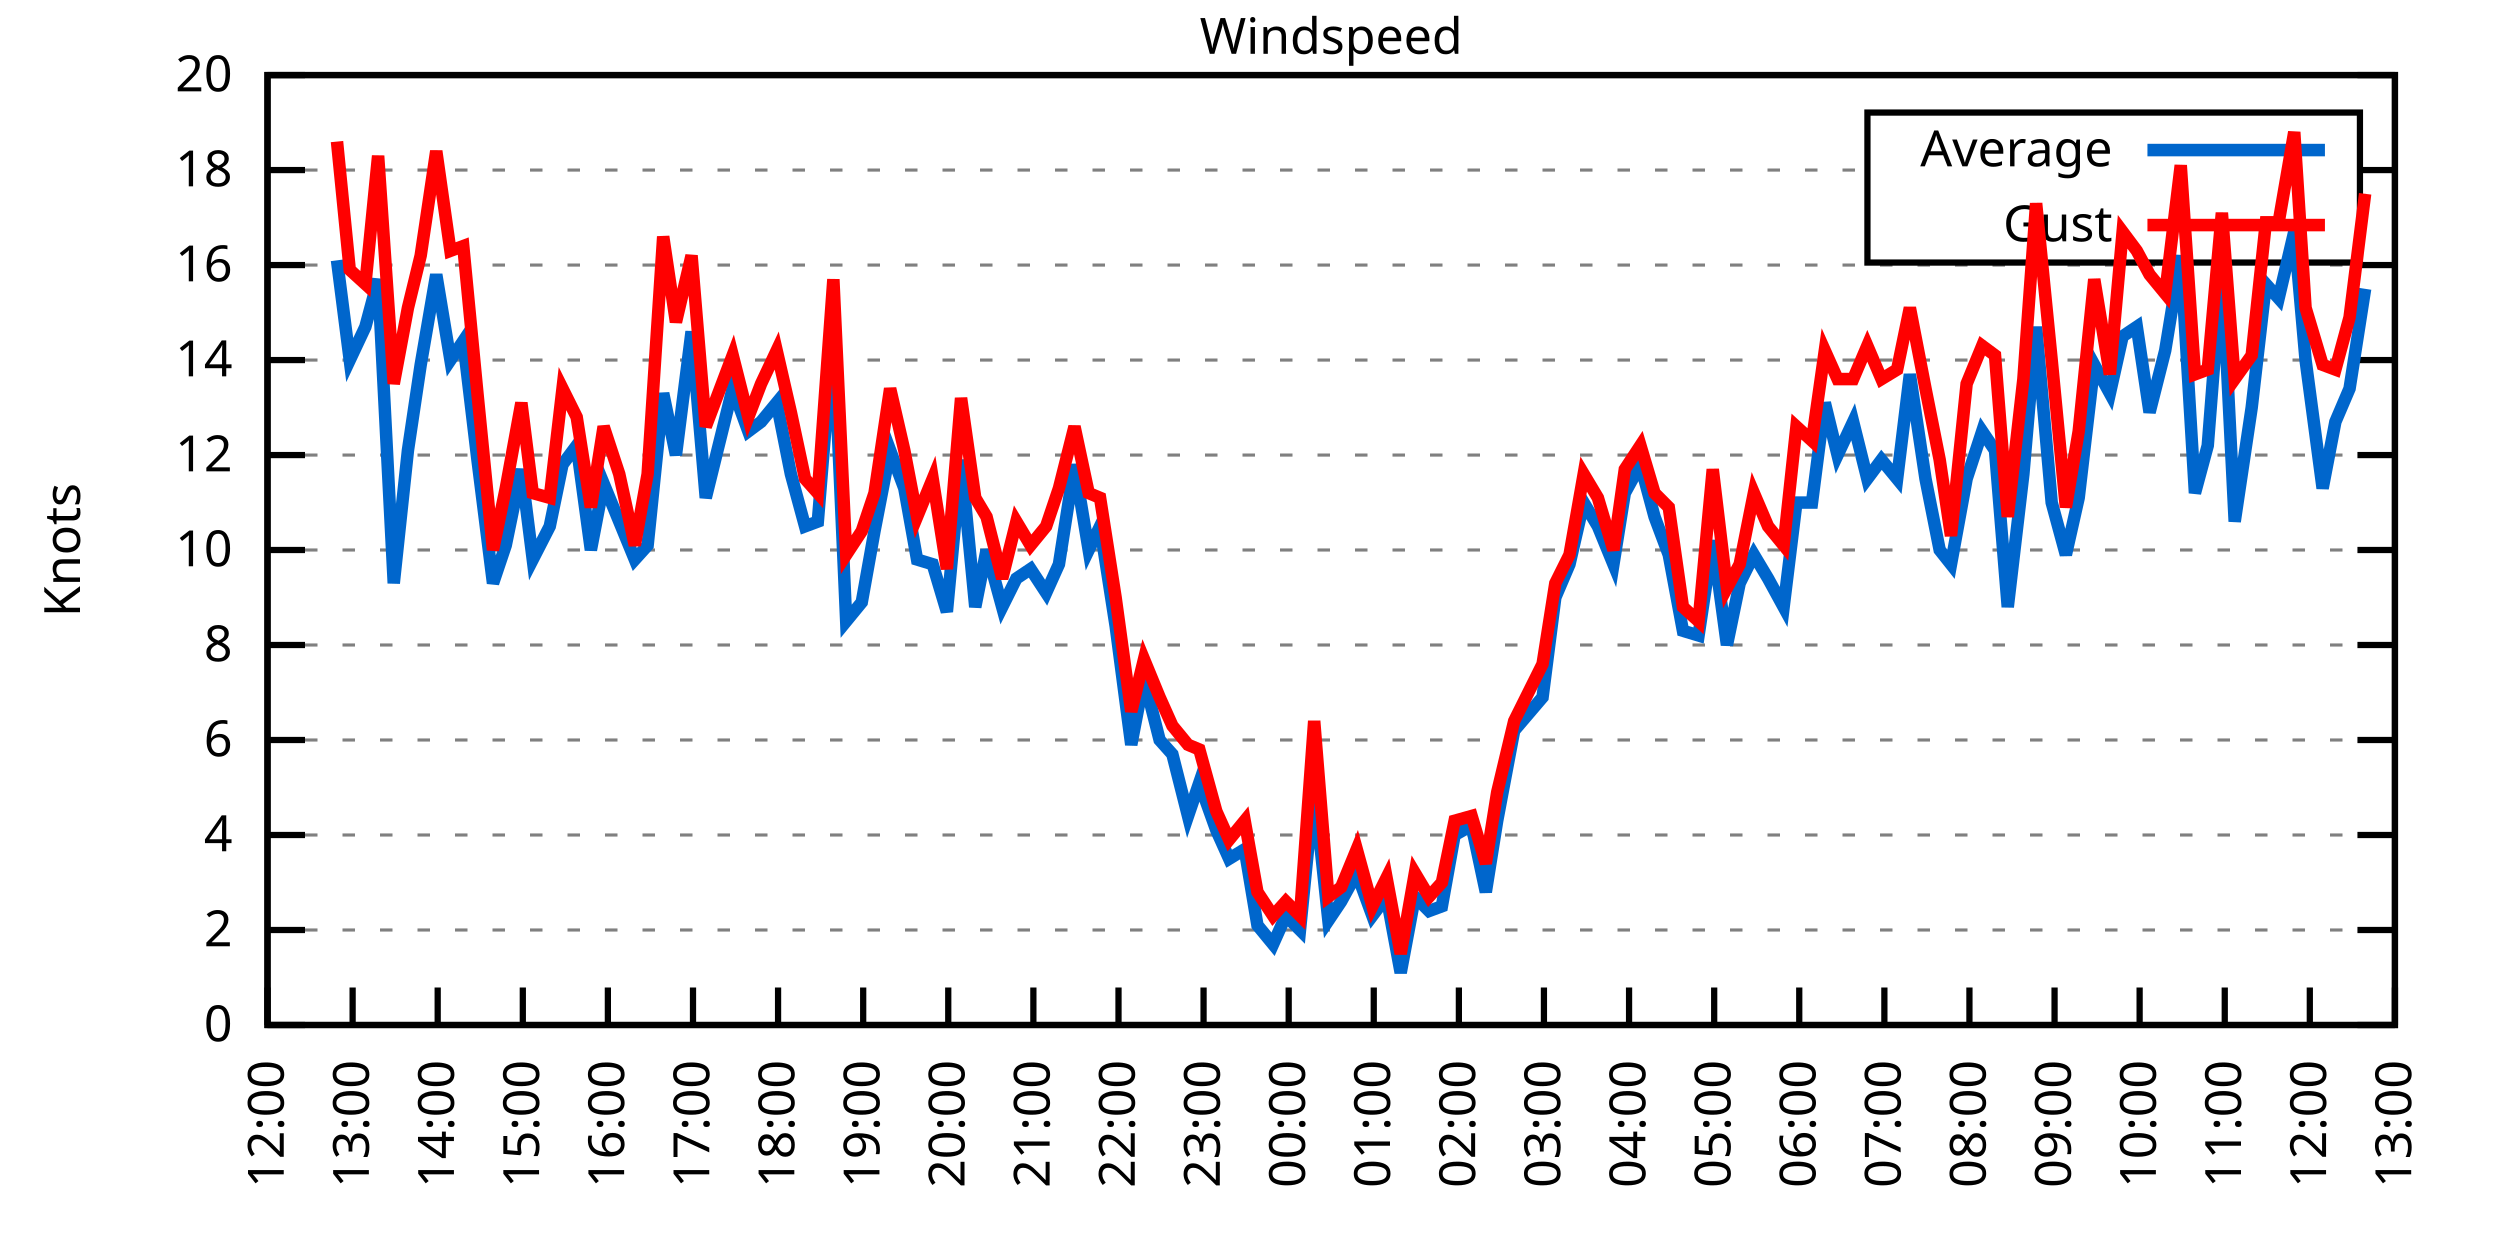
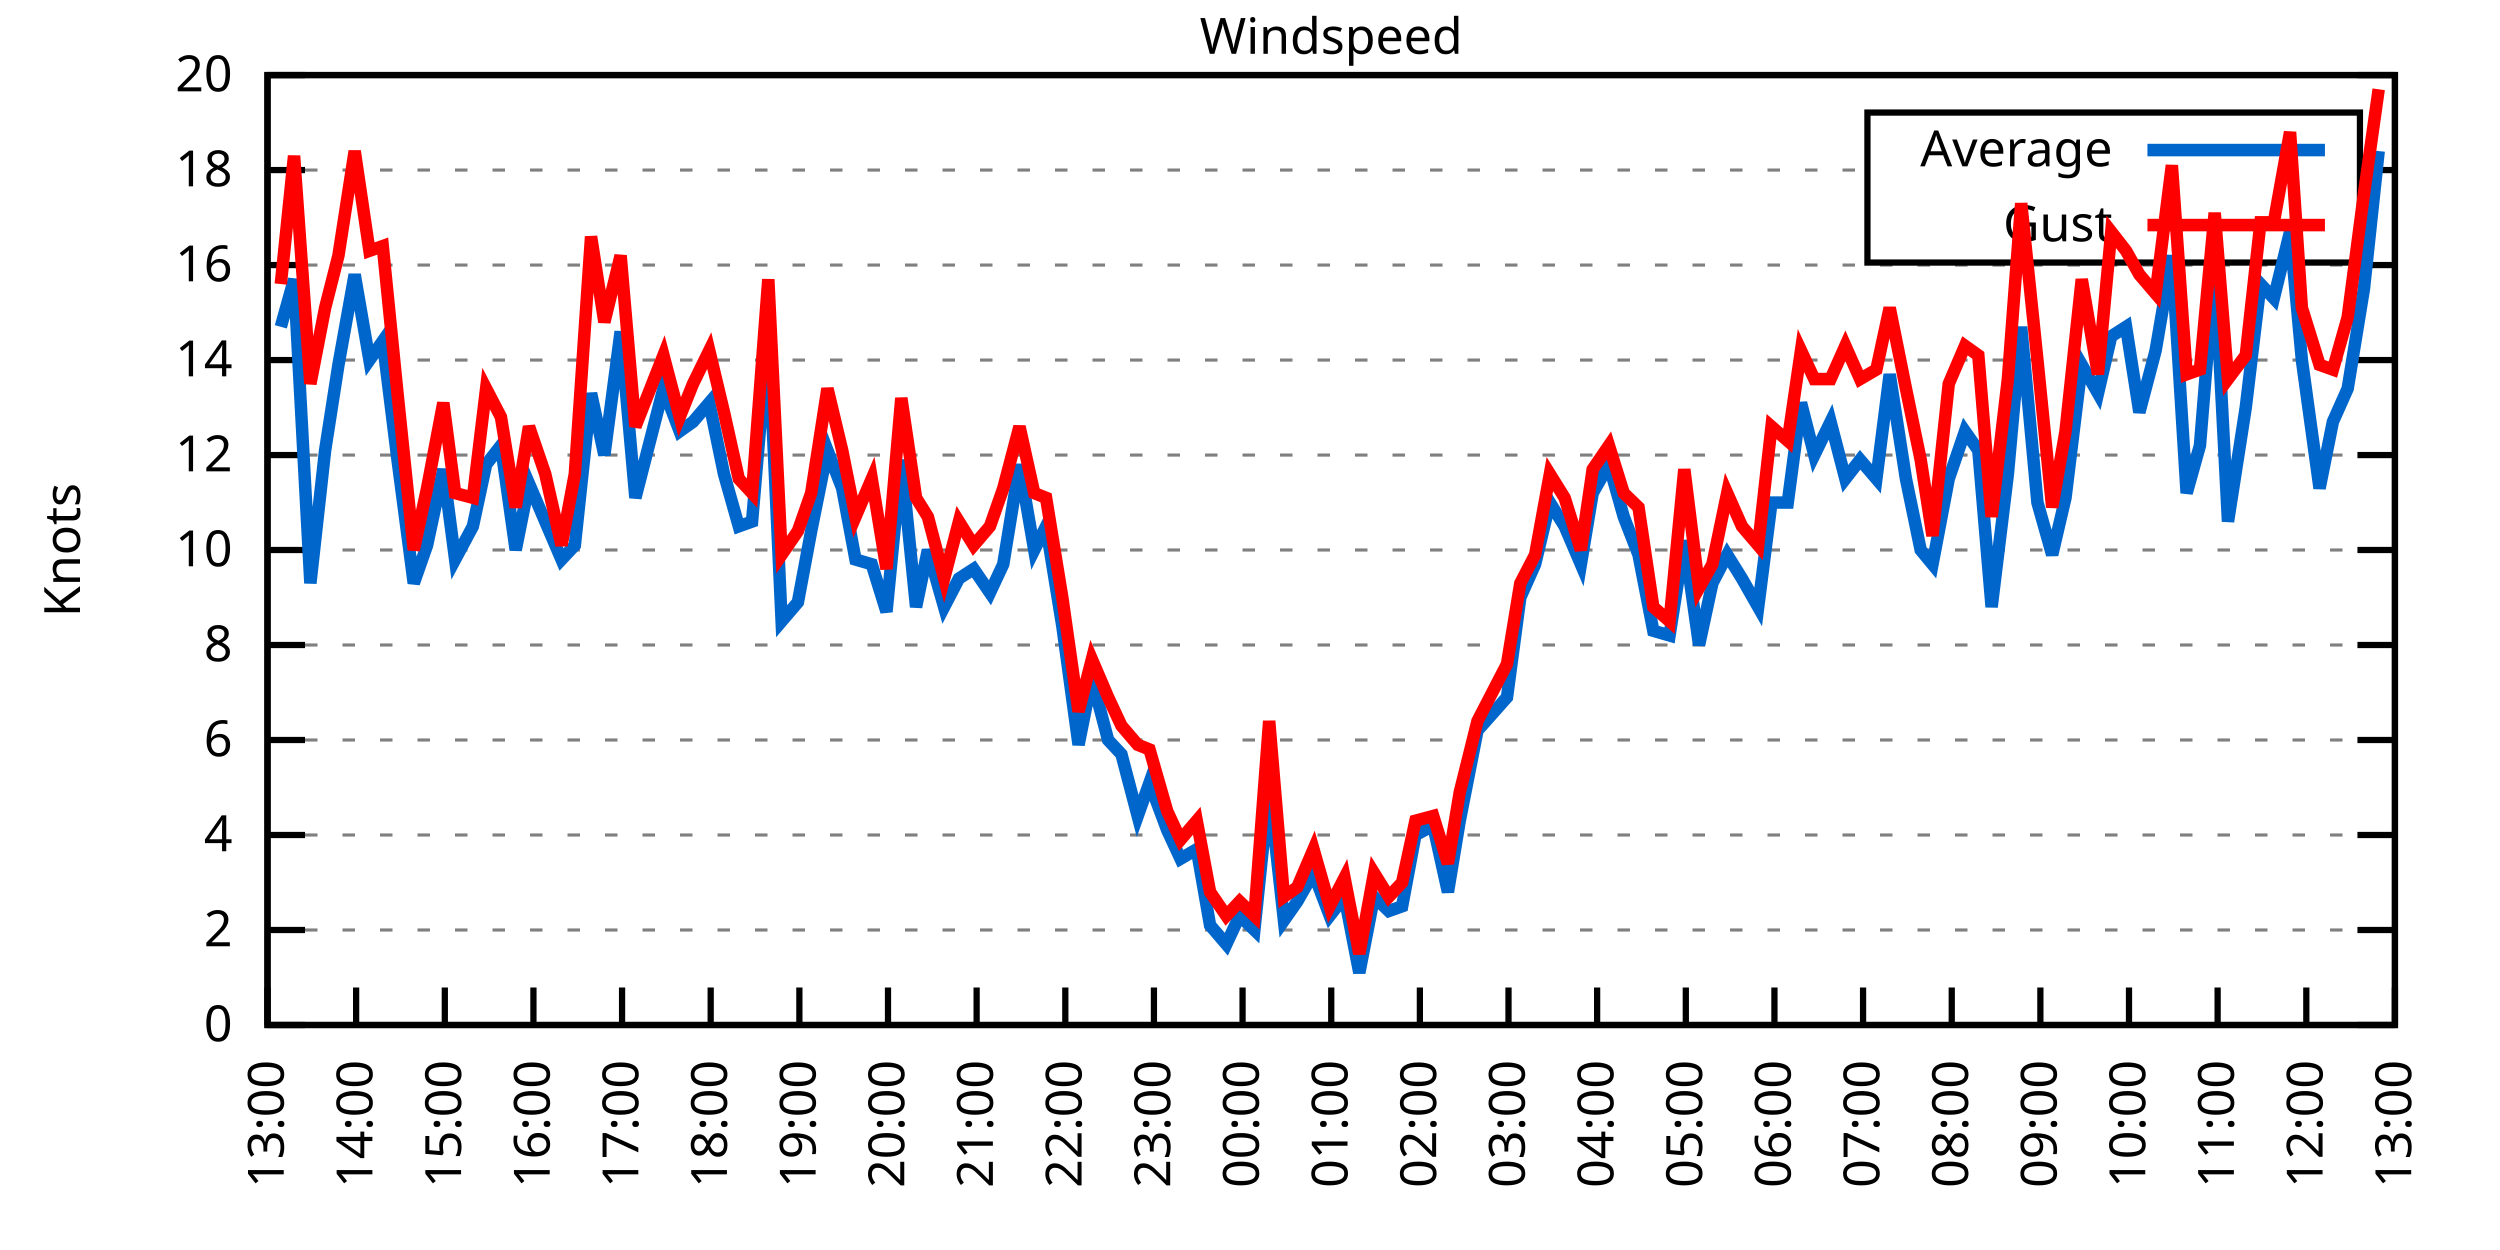
<svg xmlns="http://www.w3.org/2000/svg" xmlns:xlink="http://www.w3.org/1999/xlink" width="400" height="200" viewBox="0 0 400 200">
  <g id="gnuplot_canvas">
    <rect x="0" y="0" width="400" height="200" fill="none" />
    <defs>
      <circle id="gpDot" r="0.5" stroke-width="0.5" stroke="currentColor" />
      <path id="gpPt0" stroke-width="0.333" stroke="currentColor" d="M-1,0 h2 M0,-1 v2" />
      <path id="gpPt1" stroke-width="0.333" stroke="currentColor" d="M-1,-1 L1,1 M1,-1 L-1,1" />
      <path id="gpPt2" stroke-width="0.333" stroke="currentColor" d="M-1,0 L1,0 M0,-1 L0,1 M-1,-1 L1,1 M-1,1 L1,-1" />
      <rect id="gpPt3" stroke-width="0.333" stroke="currentColor" x="-1" y="-1" width="2" height="2" />
      <rect id="gpPt4" stroke-width="0.333" stroke="currentColor" fill="currentColor" x="-1" y="-1" width="2" height="2" />
      <circle id="gpPt5" stroke-width="0.333" stroke="currentColor" cx="0" cy="0" r="1" />
      <use xlink:href="#gpPt5" id="gpPt6" fill="currentColor" stroke="none" />
      <path id="gpPt7" stroke-width="0.333" stroke="currentColor" d="M0,-1.33 L-1.33,0.67 L1.33,0.67 z" />
      <use xlink:href="#gpPt7" id="gpPt8" fill="currentColor" stroke="none" />
      <use xlink:href="#gpPt7" id="gpPt9" stroke="currentColor" transform="rotate(180)" />
      <use xlink:href="#gpPt9" id="gpPt10" fill="currentColor" stroke="none" />
      <use xlink:href="#gpPt3" id="gpPt11" stroke="currentColor" transform="rotate(45)" />
      <use xlink:href="#gpPt11" id="gpPt12" fill="currentColor" stroke="none" />
      <path id="gpPt13" stroke-width="0.333" stroke="currentColor" d="M0,1.330 L1.265,0.411 L0.782,-1.067 L-0.782,-1.076 L-1.265,0.411 z" />
      <use xlink:href="#gpPt13" id="gpPt14" fill="currentColor" stroke="none" />
      <filter id="textbox" filterUnits="objectBoundingBox" x="0" y="0" height="1" width="1">
        <feFlood flood-color="white" flood-opacity="1" result="bgnd" />
        <feComposite in="SourceGraphic" in2="bgnd" operator="atop" />
      </filter>
      <filter id="greybox" filterUnits="objectBoundingBox" x="0" y="0" height="1" width="1">
        <feFlood flood-color="lightgrey" flood-opacity="1" result="grey" />
        <feComposite in="SourceGraphic" in2="grey" operator="atop" />
      </filter>
    </defs>
    <g fill="none" color="white" stroke="currentColor" stroke-width="1.00" stroke-linecap="butt" stroke-linejoin="miter">
</g>
    <g fill="none" color="black" stroke="currentColor" stroke-width="1.00" stroke-linecap="butt" stroke-linejoin="miter">
      <g stroke="none" shape-rendering="crispEdges">
        <polygon fill="rgb(255, 255, 255)" points="42.80,164.00 383.18,164.00 383.18,12.02 42.80,12.02 " />
      </g>
    </g>
    <g fill="none" color="black" stroke="currentColor" stroke-width="1.00" stroke-linecap="butt" stroke-linejoin="miter">
</g>
    <g fill="none" color="black" stroke="black" stroke-width="0.50" stroke-linecap="butt" stroke-linejoin="miter">
</g>
    <g fill="none" color="gray" stroke="currentColor" stroke-width="0.50" stroke-linecap="butt" stroke-linejoin="miter">
      <path stroke="gray" stroke-dasharray="2,4" class="gridline" d="M42.80,164.00 L383.19,164.00  " />
    </g>
    <g fill="none" color="gray" stroke="gray" stroke-width="1.00" stroke-linecap="butt" stroke-linejoin="miter">
</g>
    <g fill="none" color="black" stroke="currentColor" stroke-width="1.00" stroke-linecap="butt" stroke-linejoin="miter">
      <path stroke="black" d="M42.80,164.00 L48.80,164.00 M383.19,164.00 L377.19,164.00  " />
      <g transform="translate(37.20,166.60)" stroke="none" fill="black" font-family="Sans" font-size="8.00" text-anchor="end">
        <text>
          <tspan font-family="Sans"> 0</tspan>
        </text>
      </g>
    </g>
    <g fill="none" color="black" stroke="currentColor" stroke-width="1.00" stroke-linecap="butt" stroke-linejoin="miter">
</g>
    <g fill="none" color="black" stroke="black" stroke-width="0.50" stroke-linecap="butt" stroke-linejoin="miter">
</g>
    <g fill="none" color="gray" stroke="currentColor" stroke-width="0.50" stroke-linecap="butt" stroke-linejoin="miter">
      <path stroke="gray" stroke-dasharray="2,4" class="gridline" d="M42.80,148.80 L383.19,148.80  " />
    </g>
    <g fill="none" color="gray" stroke="gray" stroke-width="1.00" stroke-linecap="butt" stroke-linejoin="miter">
</g>
    <g fill="none" color="black" stroke="currentColor" stroke-width="1.00" stroke-linecap="butt" stroke-linejoin="miter">
      <path stroke="black" d="M42.80,148.80 L48.80,148.80 M383.19,148.80 L377.19,148.80  " />
      <g transform="translate(37.20,151.40)" stroke="none" fill="black" font-family="Sans" font-size="8.00" text-anchor="end">
        <text>
          <tspan font-family="Sans"> 2</tspan>
        </text>
      </g>
    </g>
    <g fill="none" color="black" stroke="currentColor" stroke-width="1.00" stroke-linecap="butt" stroke-linejoin="miter">
</g>
    <g fill="none" color="black" stroke="black" stroke-width="0.50" stroke-linecap="butt" stroke-linejoin="miter">
</g>
    <g fill="none" color="gray" stroke="currentColor" stroke-width="0.50" stroke-linecap="butt" stroke-linejoin="miter">
      <path stroke="gray" stroke-dasharray="2,4" class="gridline" d="M42.80,133.60 L383.19,133.60  " />
    </g>
    <g fill="none" color="gray" stroke="gray" stroke-width="1.00" stroke-linecap="butt" stroke-linejoin="miter">
</g>
    <g fill="none" color="black" stroke="currentColor" stroke-width="1.00" stroke-linecap="butt" stroke-linejoin="miter">
      <path stroke="black" d="M42.80,133.60 L48.80,133.60 M383.19,133.60 L377.19,133.60  " />
      <g transform="translate(37.20,136.20)" stroke="none" fill="black" font-family="Sans" font-size="8.00" text-anchor="end">
        <text>
          <tspan font-family="Sans"> 4</tspan>
        </text>
      </g>
    </g>
    <g fill="none" color="black" stroke="currentColor" stroke-width="1.00" stroke-linecap="butt" stroke-linejoin="miter">
</g>
    <g fill="none" color="black" stroke="black" stroke-width="0.50" stroke-linecap="butt" stroke-linejoin="miter">
</g>
    <g fill="none" color="gray" stroke="currentColor" stroke-width="0.50" stroke-linecap="butt" stroke-linejoin="miter">
      <path stroke="gray" stroke-dasharray="2,4" class="gridline" d="M42.80,118.40 L383.19,118.40  " />
    </g>
    <g fill="none" color="gray" stroke="gray" stroke-width="1.00" stroke-linecap="butt" stroke-linejoin="miter">
</g>
    <g fill="none" color="black" stroke="currentColor" stroke-width="1.00" stroke-linecap="butt" stroke-linejoin="miter">
      <path stroke="black" d="M42.80,118.40 L48.80,118.40 M383.19,118.40 L377.19,118.40  " />
      <g transform="translate(37.20,121.00)" stroke="none" fill="black" font-family="Sans" font-size="8.00" text-anchor="end">
        <text>
          <tspan font-family="Sans"> 6</tspan>
        </text>
      </g>
    </g>
    <g fill="none" color="black" stroke="currentColor" stroke-width="1.00" stroke-linecap="butt" stroke-linejoin="miter">
</g>
    <g fill="none" color="black" stroke="black" stroke-width="0.50" stroke-linecap="butt" stroke-linejoin="miter">
</g>
    <g fill="none" color="gray" stroke="currentColor" stroke-width="0.50" stroke-linecap="butt" stroke-linejoin="miter">
      <path stroke="gray" stroke-dasharray="2,4" class="gridline" d="M42.80,103.20 L383.19,103.20  " />
    </g>
    <g fill="none" color="gray" stroke="gray" stroke-width="1.00" stroke-linecap="butt" stroke-linejoin="miter">
</g>
    <g fill="none" color="black" stroke="currentColor" stroke-width="1.00" stroke-linecap="butt" stroke-linejoin="miter">
      <path stroke="black" d="M42.80,103.20 L48.80,103.20 M383.19,103.20 L377.19,103.20  " />
      <g transform="translate(37.20,105.80)" stroke="none" fill="black" font-family="Sans" font-size="8.00" text-anchor="end">
        <text>
          <tspan font-family="Sans"> 8</tspan>
        </text>
      </g>
    </g>
    <g fill="none" color="black" stroke="currentColor" stroke-width="1.00" stroke-linecap="butt" stroke-linejoin="miter">
</g>
    <g fill="none" color="black" stroke="black" stroke-width="0.50" stroke-linecap="butt" stroke-linejoin="miter">
</g>
    <g fill="none" color="gray" stroke="currentColor" stroke-width="0.50" stroke-linecap="butt" stroke-linejoin="miter">
      <path stroke="gray" stroke-dasharray="2,4" class="gridline" d="M42.80,88.00 L383.19,88.00  " />
    </g>
    <g fill="none" color="gray" stroke="gray" stroke-width="1.00" stroke-linecap="butt" stroke-linejoin="miter">
</g>
    <g fill="none" color="black" stroke="currentColor" stroke-width="1.00" stroke-linecap="butt" stroke-linejoin="miter">
      <path stroke="black" d="M42.80,88.00 L48.80,88.00 M383.19,88.00 L377.19,88.00  " />
      <g transform="translate(37.20,90.60)" stroke="none" fill="black" font-family="Sans" font-size="8.00" text-anchor="end">
        <text>
          <tspan font-family="Sans"> 10</tspan>
        </text>
      </g>
    </g>
    <g fill="none" color="black" stroke="currentColor" stroke-width="1.00" stroke-linecap="butt" stroke-linejoin="miter">
</g>
    <g fill="none" color="black" stroke="black" stroke-width="0.50" stroke-linecap="butt" stroke-linejoin="miter">
</g>
    <g fill="none" color="gray" stroke="currentColor" stroke-width="0.50" stroke-linecap="butt" stroke-linejoin="miter">
      <path stroke="gray" stroke-dasharray="2,4" class="gridline" d="M42.80,72.81 L383.19,72.81  " />
    </g>
    <g fill="none" color="gray" stroke="gray" stroke-width="1.00" stroke-linecap="butt" stroke-linejoin="miter">
</g>
    <g fill="none" color="black" stroke="currentColor" stroke-width="1.00" stroke-linecap="butt" stroke-linejoin="miter">
      <path stroke="black" d="M42.80,72.81 L48.80,72.81 M383.19,72.81 L377.19,72.81  " />
      <g transform="translate(37.20,75.41)" stroke="none" fill="black" font-family="Sans" font-size="8.00" text-anchor="end">
        <text>
          <tspan font-family="Sans"> 12</tspan>
        </text>
      </g>
    </g>
    <g fill="none" color="black" stroke="currentColor" stroke-width="1.00" stroke-linecap="butt" stroke-linejoin="miter">
</g>
    <g fill="none" color="black" stroke="black" stroke-width="0.50" stroke-linecap="butt" stroke-linejoin="miter">
</g>
    <g fill="none" color="gray" stroke="currentColor" stroke-width="0.50" stroke-linecap="butt" stroke-linejoin="miter">
      <path stroke="gray" stroke-dasharray="2,4" class="gridline" d="M42.80,57.61 L383.19,57.61  " />
    </g>
    <g fill="none" color="gray" stroke="gray" stroke-width="1.00" stroke-linecap="butt" stroke-linejoin="miter">
</g>
    <g fill="none" color="black" stroke="currentColor" stroke-width="1.00" stroke-linecap="butt" stroke-linejoin="miter">
      <path stroke="black" d="M42.80,57.61 L48.80,57.61 M383.19,57.61 L377.19,57.61  " />
      <g transform="translate(37.20,60.21)" stroke="none" fill="black" font-family="Sans" font-size="8.00" text-anchor="end">
        <text>
          <tspan font-family="Sans"> 14</tspan>
        </text>
      </g>
    </g>
    <g fill="none" color="black" stroke="currentColor" stroke-width="1.00" stroke-linecap="butt" stroke-linejoin="miter">
</g>
    <g fill="none" color="black" stroke="black" stroke-width="0.50" stroke-linecap="butt" stroke-linejoin="miter">
</g>
    <g fill="none" color="gray" stroke="currentColor" stroke-width="0.50" stroke-linecap="butt" stroke-linejoin="miter">
      <path stroke="gray" stroke-dasharray="2,4" class="gridline" d="M42.80,42.41 L383.19,42.41  " />
    </g>
    <g fill="none" color="gray" stroke="gray" stroke-width="1.00" stroke-linecap="butt" stroke-linejoin="miter">
</g>
    <g fill="none" color="black" stroke="currentColor" stroke-width="1.00" stroke-linecap="butt" stroke-linejoin="miter">
      <path stroke="black" d="M42.80,42.41 L48.80,42.41 M383.19,42.41 L377.19,42.41  " />
      <g transform="translate(37.20,45.01)" stroke="none" fill="black" font-family="Sans" font-size="8.00" text-anchor="end">
        <text>
          <tspan font-family="Sans"> 16</tspan>
        </text>
      </g>
    </g>
    <g fill="none" color="black" stroke="currentColor" stroke-width="1.00" stroke-linecap="butt" stroke-linejoin="miter">
</g>
    <g fill="none" color="black" stroke="black" stroke-width="0.50" stroke-linecap="butt" stroke-linejoin="miter">
</g>
    <g fill="none" color="gray" stroke="currentColor" stroke-width="0.50" stroke-linecap="butt" stroke-linejoin="miter">
      <path stroke="gray" stroke-dasharray="2,4" class="gridline" d="M42.80,27.21 L298.79,27.21 M377.59,27.21 L383.19,27.21  " />
    </g>
    <g fill="none" color="gray" stroke="gray" stroke-width="1.00" stroke-linecap="butt" stroke-linejoin="miter">
</g>
    <g fill="none" color="black" stroke="currentColor" stroke-width="1.00" stroke-linecap="butt" stroke-linejoin="miter">
      <path stroke="black" d="M42.80,27.21 L48.80,27.21 M383.19,27.21 L377.19,27.21  " />
      <g transform="translate(37.20,29.81)" stroke="none" fill="black" font-family="Sans" font-size="8.00" text-anchor="end">
        <text>
          <tspan font-family="Sans"> 18</tspan>
        </text>
      </g>
    </g>
    <g fill="none" color="black" stroke="currentColor" stroke-width="1.00" stroke-linecap="butt" stroke-linejoin="miter">
</g>
    <g fill="none" color="black" stroke="black" stroke-width="0.50" stroke-linecap="butt" stroke-linejoin="miter">
</g>
    <g fill="none" color="gray" stroke="currentColor" stroke-width="0.50" stroke-linecap="butt" stroke-linejoin="miter">
      <path stroke="gray" stroke-dasharray="2,4" class="gridline" d="M42.80,12.01 L383.19,12.01  " />
    </g>
    <g fill="none" color="gray" stroke="gray" stroke-width="1.00" stroke-linecap="butt" stroke-linejoin="miter">
</g>
    <g fill="none" color="black" stroke="currentColor" stroke-width="1.00" stroke-linecap="butt" stroke-linejoin="miter">
      <path stroke="black" d="M42.80,12.01 L48.80,12.01 M383.19,12.01 L377.19,12.01  " />
      <g transform="translate(37.20,14.61)" stroke="none" fill="black" font-family="Sans" font-size="8.00" text-anchor="end">
        <text>
          <tspan font-family="Sans"> 20</tspan>
        </text>
      </g>
    </g>
    <g fill="none" color="black" stroke="currentColor" stroke-width="1.00" stroke-linecap="butt" stroke-linejoin="miter">
      <path stroke="black" d="M42.80,164.00 L42.80,158.00  " />
      <g transform="translate(45.40,169.60) rotate(270.00)" stroke="none" fill="black" font-family="Sans" font-size="8.00" text-anchor="end">
        <text>
-           <tspan font-family="Sans">12:00</tspan>
-         </text>
-       </g>
-     </g>
-     <g fill="none" color="black" stroke="currentColor" stroke-width="1.00" stroke-linecap="butt" stroke-linejoin="miter">
-       <path stroke="black" d="M56.42,164.00 L56.42,158.00  " />
-       <g transform="translate(59.02,169.60) rotate(270.00)" stroke="none" fill="black" font-family="Sans" font-size="8.00" text-anchor="end">
-         <text>
          <tspan font-family="Sans">13:00</tspan>
        </text>
      </g>
    </g>
    <g fill="none" color="black" stroke="currentColor" stroke-width="1.00" stroke-linecap="butt" stroke-linejoin="miter">
-       <path stroke="black" d="M70.03,164.00 L70.03,158.00  " />
-       <g transform="translate(72.63,169.60) rotate(270.00)" stroke="none" fill="black" font-family="Sans" font-size="8.00" text-anchor="end">
+       <path stroke="black" d="M56.98,164.00 L56.98,158.00  " />
+       <g transform="translate(59.58,169.60) rotate(270.00)" stroke="none" fill="black" font-family="Sans" font-size="8.00" text-anchor="end">
        <text>
          <tspan font-family="Sans">14:00</tspan>
        </text>
      </g>
    </g>
    <g fill="none" color="black" stroke="currentColor" stroke-width="1.00" stroke-linecap="butt" stroke-linejoin="miter">
-       <path stroke="black" d="M83.65,164.00 L83.65,158.00  " />
-       <g transform="translate(86.25,169.60) rotate(270.00)" stroke="none" fill="black" font-family="Sans" font-size="8.00" text-anchor="end">
+       <path stroke="black" d="M71.17,164.00 L71.17,158.00  " />
+       <g transform="translate(73.77,169.60) rotate(270.00)" stroke="none" fill="black" font-family="Sans" font-size="8.00" text-anchor="end">
        <text>
          <tspan font-family="Sans">15:00</tspan>
        </text>
      </g>
    </g>
    <g fill="none" color="black" stroke="currentColor" stroke-width="1.00" stroke-linecap="butt" stroke-linejoin="miter">
-       <path stroke="black" d="M97.26,164.00 L97.26,158.00  " />
-       <g transform="translate(99.86,169.60) rotate(270.00)" stroke="none" fill="black" font-family="Sans" font-size="8.00" text-anchor="end">
+       <path stroke="black" d="M85.35,164.00 L85.35,158.00  " />
+       <g transform="translate(87.95,169.60) rotate(270.00)" stroke="none" fill="black" font-family="Sans" font-size="8.00" text-anchor="end">
        <text>
          <tspan font-family="Sans">16:00</tspan>
        </text>
      </g>
    </g>
    <g fill="none" color="black" stroke="currentColor" stroke-width="1.00" stroke-linecap="butt" stroke-linejoin="miter">
-       <path stroke="black" d="M110.88,164.00 L110.88,158.00  " />
-       <g transform="translate(113.48,169.60) rotate(270.00)" stroke="none" fill="black" font-family="Sans" font-size="8.00" text-anchor="end">
+       <path stroke="black" d="M99.53,164.00 L99.53,158.00  " />
+       <g transform="translate(102.13,169.60) rotate(270.00)" stroke="none" fill="black" font-family="Sans" font-size="8.00" text-anchor="end">
        <text>
          <tspan font-family="Sans">17:00</tspan>
        </text>
      </g>
    </g>
    <g fill="none" color="black" stroke="currentColor" stroke-width="1.00" stroke-linecap="butt" stroke-linejoin="miter">
-       <path stroke="black" d="M124.49,164.00 L124.49,158.00  " />
-       <g transform="translate(127.09,169.60) rotate(270.00)" stroke="none" fill="black" font-family="Sans" font-size="8.00" text-anchor="end">
+       <path stroke="black" d="M113.71,164.00 L113.71,158.00  " />
+       <g transform="translate(116.31,169.60) rotate(270.00)" stroke="none" fill="black" font-family="Sans" font-size="8.00" text-anchor="end">
        <text>
          <tspan font-family="Sans">18:00</tspan>
        </text>
      </g>
    </g>
    <g fill="none" color="black" stroke="currentColor" stroke-width="1.00" stroke-linecap="butt" stroke-linejoin="miter">
-       <path stroke="black" d="M138.11,164.00 L138.11,158.00  " />
-       <g transform="translate(140.71,169.60) rotate(270.00)" stroke="none" fill="black" font-family="Sans" font-size="8.00" text-anchor="end">
+       <path stroke="black" d="M127.90,164.00 L127.90,158.00  " />
+       <g transform="translate(130.50,169.60) rotate(270.00)" stroke="none" fill="black" font-family="Sans" font-size="8.00" text-anchor="end">
        <text>
          <tspan font-family="Sans">19:00</tspan>
        </text>
      </g>
    </g>
    <g fill="none" color="black" stroke="currentColor" stroke-width="1.00" stroke-linecap="butt" stroke-linejoin="miter">
-       <path stroke="black" d="M151.72,164.00 L151.72,158.00  " />
-       <g transform="translate(154.32,169.60) rotate(270.00)" stroke="none" fill="black" font-family="Sans" font-size="8.00" text-anchor="end">
+       <path stroke="black" d="M142.08,164.00 L142.08,158.00  " />
+       <g transform="translate(144.68,169.60) rotate(270.00)" stroke="none" fill="black" font-family="Sans" font-size="8.00" text-anchor="end">
        <text>
          <tspan font-family="Sans">20:00</tspan>
        </text>
      </g>
    </g>
    <g fill="none" color="black" stroke="currentColor" stroke-width="1.00" stroke-linecap="butt" stroke-linejoin="miter">
-       <path stroke="black" d="M165.34,164.00 L165.34,158.00  " />
-       <g transform="translate(167.94,169.60) rotate(270.00)" stroke="none" fill="black" font-family="Sans" font-size="8.00" text-anchor="end">
+       <path stroke="black" d="M156.26,164.00 L156.26,158.00  " />
+       <g transform="translate(158.86,169.60) rotate(270.00)" stroke="none" fill="black" font-family="Sans" font-size="8.00" text-anchor="end">
        <text>
          <tspan font-family="Sans">21:00</tspan>
        </text>
      </g>
    </g>
    <g fill="none" color="black" stroke="currentColor" stroke-width="1.00" stroke-linecap="butt" stroke-linejoin="miter">
-       <path stroke="black" d="M178.96,164.00 L178.96,158.00  " />
-       <g transform="translate(181.56,169.60) rotate(270.00)" stroke="none" fill="black" font-family="Sans" font-size="8.00" text-anchor="end">
+       <path stroke="black" d="M170.45,164.00 L170.45,158.00  " />
+       <g transform="translate(173.05,169.60) rotate(270.00)" stroke="none" fill="black" font-family="Sans" font-size="8.00" text-anchor="end">
        <text>
          <tspan font-family="Sans">22:00</tspan>
        </text>
      </g>
    </g>
    <g fill="none" color="black" stroke="currentColor" stroke-width="1.00" stroke-linecap="butt" stroke-linejoin="miter">
-       <path stroke="black" d="M192.57,164.00 L192.57,158.00  " />
-       <g transform="translate(195.17,169.60) rotate(270.00)" stroke="none" fill="black" font-family="Sans" font-size="8.00" text-anchor="end">
+       <path stroke="black" d="M184.63,164.00 L184.63,158.00  " />
+       <g transform="translate(187.23,169.60) rotate(270.00)" stroke="none" fill="black" font-family="Sans" font-size="8.00" text-anchor="end">
        <text>
          <tspan font-family="Sans">23:00</tspan>
        </text>
      </g>
    </g>
    <g fill="none" color="black" stroke="currentColor" stroke-width="1.00" stroke-linecap="butt" stroke-linejoin="miter">
-       <path stroke="black" d="M206.19,164.00 L206.19,158.00  " />
-       <g transform="translate(208.79,169.60) rotate(270.00)" stroke="none" fill="black" font-family="Sans" font-size="8.00" text-anchor="end">
+       <path stroke="black" d="M198.81,164.00 L198.81,158.00  " />
+       <g transform="translate(201.41,169.60) rotate(270.00)" stroke="none" fill="black" font-family="Sans" font-size="8.00" text-anchor="end">
        <text>
          <tspan font-family="Sans">00:00</tspan>
        </text>
      </g>
    </g>
    <g fill="none" color="black" stroke="currentColor" stroke-width="1.00" stroke-linecap="butt" stroke-linejoin="miter">
-       <path stroke="black" d="M219.80,164.00 L219.80,158.00  " />
-       <g transform="translate(222.40,169.60) rotate(270.00)" stroke="none" fill="black" font-family="Sans" font-size="8.00" text-anchor="end">
+       <path stroke="black" d="M213.00,164.00 L213.00,158.00  " />
+       <g transform="translate(215.60,169.60) rotate(270.00)" stroke="none" fill="black" font-family="Sans" font-size="8.00" text-anchor="end">
        <text>
          <tspan font-family="Sans">01:00</tspan>
        </text>
      </g>
    </g>
    <g fill="none" color="black" stroke="currentColor" stroke-width="1.00" stroke-linecap="butt" stroke-linejoin="miter">
-       <path stroke="black" d="M233.42,164.00 L233.42,158.00  " />
-       <g transform="translate(236.02,169.60) rotate(270.00)" stroke="none" fill="black" font-family="Sans" font-size="8.00" text-anchor="end">
+       <path stroke="black" d="M227.18,164.00 L227.18,158.00  " />
+       <g transform="translate(229.78,169.60) rotate(270.00)" stroke="none" fill="black" font-family="Sans" font-size="8.00" text-anchor="end">
        <text>
          <tspan font-family="Sans">02:00</tspan>
        </text>
      </g>
    </g>
    <g fill="none" color="black" stroke="currentColor" stroke-width="1.00" stroke-linecap="butt" stroke-linejoin="miter">
-       <path stroke="black" d="M247.03,164.00 L247.03,158.00  " />
-       <g transform="translate(249.63,169.60) rotate(270.00)" stroke="none" fill="black" font-family="Sans" font-size="8.00" text-anchor="end">
+       <path stroke="black" d="M241.36,164.00 L241.36,158.00  " />
+       <g transform="translate(243.96,169.60) rotate(270.00)" stroke="none" fill="black" font-family="Sans" font-size="8.00" text-anchor="end">
        <text>
          <tspan font-family="Sans">03:00</tspan>
        </text>
      </g>
    </g>
    <g fill="none" color="black" stroke="currentColor" stroke-width="1.00" stroke-linecap="butt" stroke-linejoin="miter">
-       <path stroke="black" d="M260.65,164.00 L260.65,158.00  " />
-       <g transform="translate(263.25,169.60) rotate(270.00)" stroke="none" fill="black" font-family="Sans" font-size="8.00" text-anchor="end">
+       <path stroke="black" d="M255.54,164.00 L255.54,158.00  " />
+       <g transform="translate(258.14,169.60) rotate(270.00)" stroke="none" fill="black" font-family="Sans" font-size="8.00" text-anchor="end">
        <text>
          <tspan font-family="Sans">04:00</tspan>
        </text>
      </g>
    </g>
    <g fill="none" color="black" stroke="currentColor" stroke-width="1.00" stroke-linecap="butt" stroke-linejoin="miter">
-       <path stroke="black" d="M274.27,164.00 L274.27,158.00  " />
-       <g transform="translate(276.87,169.60) rotate(270.00)" stroke="none" fill="black" font-family="Sans" font-size="8.00" text-anchor="end">
+       <path stroke="black" d="M269.73,164.00 L269.73,158.00  " />
+       <g transform="translate(272.33,169.60) rotate(270.00)" stroke="none" fill="black" font-family="Sans" font-size="8.00" text-anchor="end">
        <text>
          <tspan font-family="Sans">05:00</tspan>
        </text>
      </g>
    </g>
    <g fill="none" color="black" stroke="currentColor" stroke-width="1.00" stroke-linecap="butt" stroke-linejoin="miter">
-       <path stroke="black" d="M287.88,164.00 L287.88,158.00  " />
-       <g transform="translate(290.48,169.60) rotate(270.00)" stroke="none" fill="black" font-family="Sans" font-size="8.00" text-anchor="end">
+       <path stroke="black" d="M283.91,164.00 L283.91,158.00  " />
+       <g transform="translate(286.51,169.60) rotate(270.00)" stroke="none" fill="black" font-family="Sans" font-size="8.00" text-anchor="end">
        <text>
          <tspan font-family="Sans">06:00</tspan>
        </text>
      </g>
    </g>
    <g fill="none" color="black" stroke="currentColor" stroke-width="1.00" stroke-linecap="butt" stroke-linejoin="miter">
-       <path stroke="black" d="M301.50,164.00 L301.50,158.00  " />
-       <g transform="translate(304.10,169.60) rotate(270.00)" stroke="none" fill="black" font-family="Sans" font-size="8.00" text-anchor="end">
+       <path stroke="black" d="M298.09,164.00 L298.09,158.00  " />
+       <g transform="translate(300.69,169.60) rotate(270.00)" stroke="none" fill="black" font-family="Sans" font-size="8.00" text-anchor="end">
        <text>
          <tspan font-family="Sans">07:00</tspan>
        </text>
      </g>
    </g>
    <g fill="none" color="black" stroke="currentColor" stroke-width="1.00" stroke-linecap="butt" stroke-linejoin="miter">
-       <path stroke="black" d="M315.11,164.00 L315.11,158.00  " />
-       <g transform="translate(317.71,169.60) rotate(270.00)" stroke="none" fill="black" font-family="Sans" font-size="8.00" text-anchor="end">
+       <path stroke="black" d="M312.28,164.00 L312.28,158.00  " />
+       <g transform="translate(314.88,169.60) rotate(270.00)" stroke="none" fill="black" font-family="Sans" font-size="8.00" text-anchor="end">
        <text>
          <tspan font-family="Sans">08:00</tspan>
        </text>
      </g>
    </g>
    <g fill="none" color="black" stroke="currentColor" stroke-width="1.00" stroke-linecap="butt" stroke-linejoin="miter">
-       <path stroke="black" d="M328.73,164.00 L328.73,158.00  " />
-       <g transform="translate(331.33,169.60) rotate(270.00)" stroke="none" fill="black" font-family="Sans" font-size="8.00" text-anchor="end">
+       <path stroke="black" d="M326.46,164.00 L326.46,158.00  " />
+       <g transform="translate(329.06,169.60) rotate(270.00)" stroke="none" fill="black" font-family="Sans" font-size="8.00" text-anchor="end">
        <text>
          <tspan font-family="Sans">09:00</tspan>
        </text>
      </g>
    </g>
    <g fill="none" color="black" stroke="currentColor" stroke-width="1.00" stroke-linecap="butt" stroke-linejoin="miter">
-       <path stroke="black" d="M342.34,164.00 L342.34,158.00  " />
-       <g transform="translate(344.94,169.60) rotate(270.00)" stroke="none" fill="black" font-family="Sans" font-size="8.00" text-anchor="end">
+       <path stroke="black" d="M340.64,164.00 L340.64,158.00  " />
+       <g transform="translate(343.24,169.60) rotate(270.00)" stroke="none" fill="black" font-family="Sans" font-size="8.00" text-anchor="end">
        <text>
          <tspan font-family="Sans">10:00</tspan>
        </text>
      </g>
    </g>
    <g fill="none" color="black" stroke="currentColor" stroke-width="1.00" stroke-linecap="butt" stroke-linejoin="miter">
-       <path stroke="black" d="M355.96,164.00 L355.96,158.00  " />
-       <g transform="translate(358.56,169.60) rotate(270.00)" stroke="none" fill="black" font-family="Sans" font-size="8.00" text-anchor="end">
+       <path stroke="black" d="M354.82,164.00 L354.82,158.00  " />
+       <g transform="translate(357.42,169.60) rotate(270.00)" stroke="none" fill="black" font-family="Sans" font-size="8.00" text-anchor="end">
        <text>
          <tspan font-family="Sans">11:00</tspan>
        </text>
      </g>
    </g>
    <g fill="none" color="black" stroke="currentColor" stroke-width="1.00" stroke-linecap="butt" stroke-linejoin="miter">
-       <path stroke="black" d="M369.57,164.00 L369.57,158.00  " />
-       <g transform="translate(372.17,169.60) rotate(270.00)" stroke="none" fill="black" font-family="Sans" font-size="8.00" text-anchor="end">
+       <path stroke="black" d="M369.01,164.00 L369.01,158.00  " />
+       <g transform="translate(371.61,169.60) rotate(270.00)" stroke="none" fill="black" font-family="Sans" font-size="8.00" text-anchor="end">
        <text>
          <tspan font-family="Sans">12:00</tspan>
        </text>
      </g>
    </g>
    <g fill="none" color="black" stroke="currentColor" stroke-width="1.00" stroke-linecap="butt" stroke-linejoin="miter">
      <path stroke="black" d="M383.19,164.00 L383.19,158.00  " />
      <g transform="translate(385.79,169.60) rotate(270.00)" stroke="none" fill="black" font-family="Sans" font-size="8.00" text-anchor="end">
        <text>
          <tspan font-family="Sans">13:00</tspan>
        </text>
      </g>
    </g>
    <g fill="none" color="black" stroke="currentColor" stroke-width="1.00" stroke-linecap="butt" stroke-linejoin="miter">
</g>
    <g fill="none" color="black" stroke="currentColor" stroke-width="1.00" stroke-linecap="butt" stroke-linejoin="miter">
      <path stroke="black" d="M42.80,12.01 L42.80,164.00 L383.19,164.00 L383.19,12.01 L42.80,12.01 Z  " />
    </g>
    <g fill="none" color="black" stroke="currentColor" stroke-width="1.00" stroke-linecap="butt" stroke-linejoin="miter">
</g>
    <g fill="none" color="black" stroke="currentColor" stroke-width="1.00" stroke-linecap="butt" stroke-linejoin="miter">
      <path stroke="black" d="M298.79,42.01 L298.79,18.01 L377.59,18.01 L377.59,42.01 L298.79,42.01 Z  " />
    </g>
    <g id="Windspeed_plot_1">
      <g fill="none" color="white" stroke="black" stroke-width="2.00" stroke-linecap="butt" stroke-linejoin="miter">
</g>
      <g fill="none" color="black" stroke="currentColor" stroke-width="2.00" stroke-linecap="butt" stroke-linejoin="miter">
        <g transform="translate(337.99,26.61)" stroke="none" fill="black" font-family="Sans" font-size="8.00" text-anchor="end">
          <text>
            <tspan font-family="Sans">Average</tspan>
          </text>
        </g>
      </g>
      <g fill="none" color="black" stroke="currentColor" stroke-width="2.00" stroke-linecap="butt" stroke-linejoin="miter">
-         <path stroke="rgb(  0, 102, 204)" d="M343.59,24.01 L371.99,24.01 M53.92,41.65 L55.96,57.61 L58.46,52.29 L60.50,44.69 L63.00,93.32 L65.27,72.05   L67.31,58.37 L69.80,43.93 L72.07,57.61 L74.12,54.57 L76.39,73.57 L78.88,93.32 L80.92,87.25 L83.42,75.09   L85.24,89.52 L87.96,84.21 L90.00,74.33 L92.27,71.29 L94.54,88.00 L96.58,77.37 L99.08,83.45 L101.57,89.52   L103.62,87.25 L106.11,62.93 L108.15,72.81 L110.65,53.05 L112.92,79.65 L117.23,62.17 L119.73,69.01 L121.77,67.49   L124.27,64.45 L126.54,75.85 L128.81,84.21 L130.85,83.45 L133.34,53.05 L135.39,99.40 L137.88,96.36 L139.92,84.97   L142.42,72.05 L144.69,78.13 L146.73,89.52 L149.23,90.28 L151.50,97.88 L153.77,73.57 L156.04,97.12 L157.85,88.00   L160.35,97.12 L162.62,92.56 L164.89,91.04 L167.38,94.84 L169.43,90.28 L171.92,74.33 L174.19,88.00 L176.01,84.21   L178.50,100.16 L181.00,119.16 L183.04,108.52 L185.54,118.40 L187.58,120.68 L190.08,130.56 L191.89,125.24 L194.61,132.84   L196.66,137.40 L199.15,135.88 L201.19,148.04 L203.69,151.08 L205.73,146.52 L208.00,148.80 L210.27,126.00 L212.54,147.28   L214.58,144.24 L217.08,139.68 L219.58,146.52 L221.85,143.48 L224.11,155.64 L226.38,143.48 L228.65,145.76 L230.70,145.00   L232.74,133.60 L235.46,132.08 L237.73,142.72 L239.55,131.32 L242.27,116.88 L246.81,111.56 L248.85,95.60 L251.12,90.28   L253.39,80.41 L255.66,84.21 L258.15,90.28 L259.97,78.89 L262.47,74.33 L264.73,82.69 L267.00,88.76 L269.27,100.92   L271.77,101.68 L274.04,86.49 L276.31,103.20 L278.35,93.32 L280.62,88.76 L282.89,92.56 L285.38,97.12 L287.43,80.41   L289.92,80.41 L291.97,64.45 L294.01,72.81 L296.50,67.49 L298.77,76.61 L301.04,73.57 L303.54,76.61 L305.58,59.89   L308.08,76.61 L310.35,88.00 L312.16,90.28 L314.66,76.61 L317.15,69.01 L319.20,72.05 L321.24,97.12 L323.74,75.85   L325.78,52.29 L328.27,80.41 L330.54,88.76 L332.59,79.65 L335.08,58.37 L337.58,62.93 L339.62,53.81 L341.89,52.29   L343.93,65.97 L346.43,56.09 L348.92,40.89 L351.19,78.89 L353.24,71.29 L355.50,42.41 L357.55,83.45 L360.27,65.21   L362.54,45.45 L364.58,47.73 L367.08,37.09 L368.89,57.61 L371.62,78.13 L373.66,67.49 L375.93,62.17 L378.42,46.21    " />
+         <path stroke="rgb(  0, 102, 204)" d="M343.59,24.01 L371.99,24.01 M44.93,52.29 L47.05,44.69 L49.66,93.32 L52.02,72.05 L54.15,58.37 L56.75,43.93   L59.11,57.61 L61.24,54.57 L63.60,73.57 L66.20,93.32 L68.33,87.25 L70.93,75.09 L72.82,89.52 L75.66,84.21   L77.78,74.33 L80.15,71.29 L82.51,88.00 L84.64,77.37 L87.24,83.45 L89.84,89.52 L91.97,87.25 L94.57,62.93   L96.70,72.81 L99.30,53.05 L101.66,79.65 L106.15,62.17 L108.75,69.01 L110.88,67.49 L113.48,64.45 L115.84,75.85   L118.21,84.21 L120.33,83.45 L122.93,53.05 L125.06,99.40 L127.66,96.36 L129.79,84.97 L132.39,72.05 L134.75,78.13   L136.88,89.52 L139.48,90.28 L141.84,97.88 L144.21,73.57 L146.57,97.12 L148.46,88.00 L151.06,97.12 L153.43,92.56   L155.79,91.04 L158.39,94.84 L160.52,90.28 L163.12,74.33 L165.48,88.00 L167.37,84.21 L169.97,100.16 L172.57,119.16   L174.70,108.52 L177.30,118.40 L179.43,120.68 L182.03,130.56 L183.92,125.24 L186.76,132.84 L188.88,137.40 L191.48,135.88   L193.61,148.04 L196.21,151.08 L198.34,146.52 L200.70,148.80 L203.07,126.00 L205.43,147.28 L207.56,144.24 L210.16,139.68   L212.76,146.52 L215.12,143.48 L217.49,155.64 L219.85,143.48 L222.21,145.76 L224.34,145.00 L226.47,133.60 L229.31,132.08   L231.67,142.72 L233.56,131.32 L236.40,116.88 L241.12,111.56 L243.25,95.60 L245.62,90.28 L247.98,80.41 L250.34,84.21   L252.94,90.28 L254.83,78.89 L257.43,74.33 L259.80,82.69 L262.16,88.76 L264.53,100.92 L267.13,101.68 L269.49,86.49   L271.85,103.20 L273.98,93.32 L276.35,88.76 L278.71,92.56 L281.31,97.12 L283.44,80.41 L286.04,80.41 L288.16,64.45   L290.29,72.81 L292.89,67.49 L295.26,76.61 L297.62,73.57 L300.22,76.61 L302.35,59.89 L304.95,76.61 L307.31,88.00   L309.20,90.28 L311.80,76.61 L314.40,69.01 L316.53,72.05 L318.66,97.12 L321.26,75.85 L323.39,52.29 L325.99,80.41   L328.35,88.76 L330.48,79.65 L333.08,58.37 L335.68,62.93 L337.80,53.81 L340.17,52.29 L342.30,65.97 L344.90,56.09   L347.50,40.89 L349.86,78.89 L351.99,71.29 L354.35,42.41 L356.48,83.45 L359.32,65.21 L361.68,45.45 L363.81,47.73   L366.41,37.09 L368.30,57.61 L371.13,78.13 L373.26,67.49 L375.63,62.17 L378.23,46.21 L380.59,24.17  " />
      </g>
    </g>
    <g id="Windspeed_plot_2">
      <g fill="none" color="black" stroke="currentColor" stroke-width="2.00" stroke-linecap="butt" stroke-linejoin="miter">
        <g transform="translate(337.99,38.61)" stroke="none" fill="black" font-family="Sans" font-size="8.00" text-anchor="end">
          <text>
            <tspan font-family="Sans">Gust</tspan>
          </text>
        </g>
      </g>
      <g fill="none" color="black" stroke="currentColor" stroke-width="2.00" stroke-linecap="butt" stroke-linejoin="miter">
-         <path stroke="rgb(255,   0,   0)" d="M343.59,36.01 L371.99,36.01 M53.92,22.65 L55.96,43.17 L58.46,45.45 L60.50,24.93 L63.00,61.41 L65.27,49.25   L67.31,40.89 L69.80,24.17 L72.07,40.13 L74.12,39.37 L76.39,62.93 L78.88,88.00 L80.92,78.13 L83.42,64.45   L85.24,78.89 L87.96,79.65 L90.00,62.17 L92.27,66.73 L94.54,81.17 L96.58,68.25 L99.08,75.85 L101.57,87.25   L103.62,75.85 L106.11,37.85 L108.15,51.53 L110.65,40.89 L112.92,68.25 L117.23,56.85 L119.73,66.73 L121.77,61.41   L124.27,56.09 L126.54,65.97 L128.81,76.61 L130.85,78.89 L133.34,44.69 L135.39,88.76 L137.88,84.97 L139.92,78.89   L142.42,62.17 L144.69,72.05 L146.73,82.69 L149.23,76.61 L151.50,91.04 L153.77,63.69 L156.04,79.65 L157.85,82.69   L160.35,92.56 L162.62,83.45 L164.89,87.25 L167.38,84.21 L169.43,78.13 L171.92,68.25 L174.19,78.89 L176.01,79.65   L178.50,95.60 L181.00,113.84 L183.04,105.48 L185.54,111.56 L187.58,116.12 L190.08,119.16 L191.89,119.92 L194.61,129.80   L196.66,134.36 L199.15,131.32 L201.19,142.72 L203.69,146.52 L205.73,144.24 L208.00,146.52 L210.27,115.36 L212.54,143.48   L214.58,141.96 L217.08,135.88 L219.58,145.00 L221.85,140.44 L224.11,152.60 L226.38,139.68 L228.65,143.48 L230.70,141.20   L232.74,131.32 L235.46,130.56 L237.73,138.16 L239.55,126.76 L242.27,115.36 L246.81,106.24 L248.85,93.32 L251.12,88.76   L253.39,75.85 L255.66,79.65 L258.15,88.00 L259.97,75.09 L262.47,71.29 L264.73,78.89 L267.00,81.17 L269.27,97.12   L271.77,99.40 L274.04,75.09 L276.31,94.08 L278.35,90.28 L280.62,78.89 L282.89,84.21 L285.38,87.25 L287.43,68.25   L289.92,70.53 L291.97,56.09 L294.01,60.65 L296.50,60.65 L298.77,55.33 L301.04,60.65 L303.54,59.13 L305.58,49.25   L308.08,62.17 L310.35,73.57 L312.16,85.73 L314.66,61.41 L317.15,55.33 L319.20,56.85 L321.24,82.69 L323.74,60.65   L325.78,32.53 L328.27,57.61 L330.54,81.17 L332.59,69.01 L335.08,44.69 L337.58,59.89 L339.62,37.09 L341.89,40.13   L343.93,43.93 L346.43,46.97 L348.92,26.45 L351.19,59.89 L353.24,59.13 L355.50,34.05 L357.55,60.65 L360.27,56.85   L362.54,35.57 L364.58,35.57 L367.08,21.13 L368.89,49.25 L371.62,58.37 L373.66,59.13 L375.93,50.77 L378.42,31.01    " />
+         <path stroke="rgb(255,   0,   0)" d="M343.59,36.01 L371.99,36.01 M44.93,45.45 L47.05,24.93 L49.66,61.41 L52.02,49.25 L54.15,40.89 L56.75,24.17   L59.11,40.13 L61.24,39.37 L63.60,62.93 L66.20,88.00 L68.33,78.13 L70.93,64.45 L72.82,78.89 L75.66,79.65   L77.78,62.17 L80.15,66.73 L82.51,81.17 L84.64,68.25 L87.24,75.85 L89.84,87.25 L91.97,75.85 L94.57,37.85   L96.70,51.53 L99.30,40.89 L101.66,68.25 L106.15,56.85 L108.75,66.73 L110.88,61.41 L113.48,56.09 L115.84,65.97   L118.21,76.61 L120.33,78.89 L122.93,44.69 L125.06,88.76 L127.66,84.97 L129.79,78.89 L132.39,62.17 L134.75,72.05   L136.88,82.69 L139.48,76.61 L141.84,91.04 L144.21,63.69 L146.57,79.65 L148.46,82.69 L151.06,92.56 L153.43,83.45   L155.79,87.25 L158.39,84.21 L160.52,78.13 L163.12,68.25 L165.48,78.89 L167.37,79.65 L169.97,95.60 L172.57,113.84   L174.70,105.48 L177.30,111.56 L179.43,116.12 L182.03,119.16 L183.92,119.92 L186.76,129.80 L188.88,134.36 L191.48,131.32   L193.61,142.72 L196.21,146.52 L198.34,144.24 L200.70,146.52 L203.07,115.36 L205.43,143.48 L207.56,141.96 L210.16,135.88   L212.76,145.00 L215.12,140.44 L217.49,152.60 L219.85,139.68 L222.21,143.48 L224.34,141.20 L226.47,131.32 L229.31,130.56   L231.67,138.16 L233.56,126.76 L236.40,115.36 L241.12,106.24 L243.25,93.32 L245.62,88.76 L247.98,75.85 L250.34,79.65   L252.94,88.00 L254.83,75.09 L257.43,71.29 L259.80,78.89 L262.16,81.17 L264.53,97.12 L267.13,99.40 L269.49,75.09   L271.85,94.08 L273.98,90.28 L276.35,78.89 L278.71,84.21 L281.31,87.25 L283.44,68.25 L286.04,70.53 L288.16,56.09   L290.29,60.65 L292.89,60.65 L295.26,55.33 L297.62,60.65 L300.22,59.13 L302.35,49.25 L304.95,62.17 L307.31,73.57   L309.20,85.73 L311.80,61.41 L314.40,55.33 L316.53,56.85 L318.66,82.69 L321.26,60.65 L323.39,32.53 L325.99,57.61   L328.35,81.17 L330.48,69.01 L333.08,44.69 L335.68,59.89 L337.80,37.09 L340.17,40.13 L342.30,43.93 L344.90,46.97   L347.50,26.45 L349.86,59.89 L351.99,59.13 L354.35,34.05 L356.48,60.65 L359.32,56.85 L361.68,35.57 L363.81,35.57   L366.41,21.13 L368.30,49.25 L371.13,58.37 L373.26,59.13 L375.63,50.77 L378.23,31.01 L380.59,14.29  " />
      </g>
    </g>
    <g fill="none" color="black" stroke="currentColor" stroke-width="2.00" stroke-linecap="butt" stroke-linejoin="miter">
</g>
    <g fill="none" color="black" stroke="black" stroke-width="1.00" stroke-linecap="butt" stroke-linejoin="miter">
</g>
    <g fill="none" color="black" stroke="currentColor" stroke-width="1.00" stroke-linecap="butt" stroke-linejoin="miter">
      <path stroke="black" d="M42.80,12.01 L42.80,164.00 L383.19,164.00 L383.19,12.01 L42.80,12.01 Z  " />
      <g transform="translate(12.80,88.01) rotate(270.00)" stroke="none" fill="black" font-family="Sans" font-size="8.00" text-anchor="middle">
        <text>
          <tspan font-family="Sans">Knots</tspan>
        </text>
      </g>
    </g>
    <g fill="none" color="black" stroke="currentColor" stroke-width="1.00" stroke-linecap="butt" stroke-linejoin="miter">
</g>
    <g fill="none" color="black" stroke="currentColor" stroke-width="1.00" stroke-linecap="butt" stroke-linejoin="miter">
      <g transform="translate(212.99,8.61)" stroke="none" fill="black" font-family="Sans" font-size="8.00" text-anchor="middle">
        <text>
          <tspan font-family="Sans">Windspeed</tspan>
        </text>
      </g>
    </g>
    <g fill="none" color="black" stroke="currentColor" stroke-width="1.00" stroke-linecap="butt" stroke-linejoin="miter">
</g>
  </g>
</svg>
